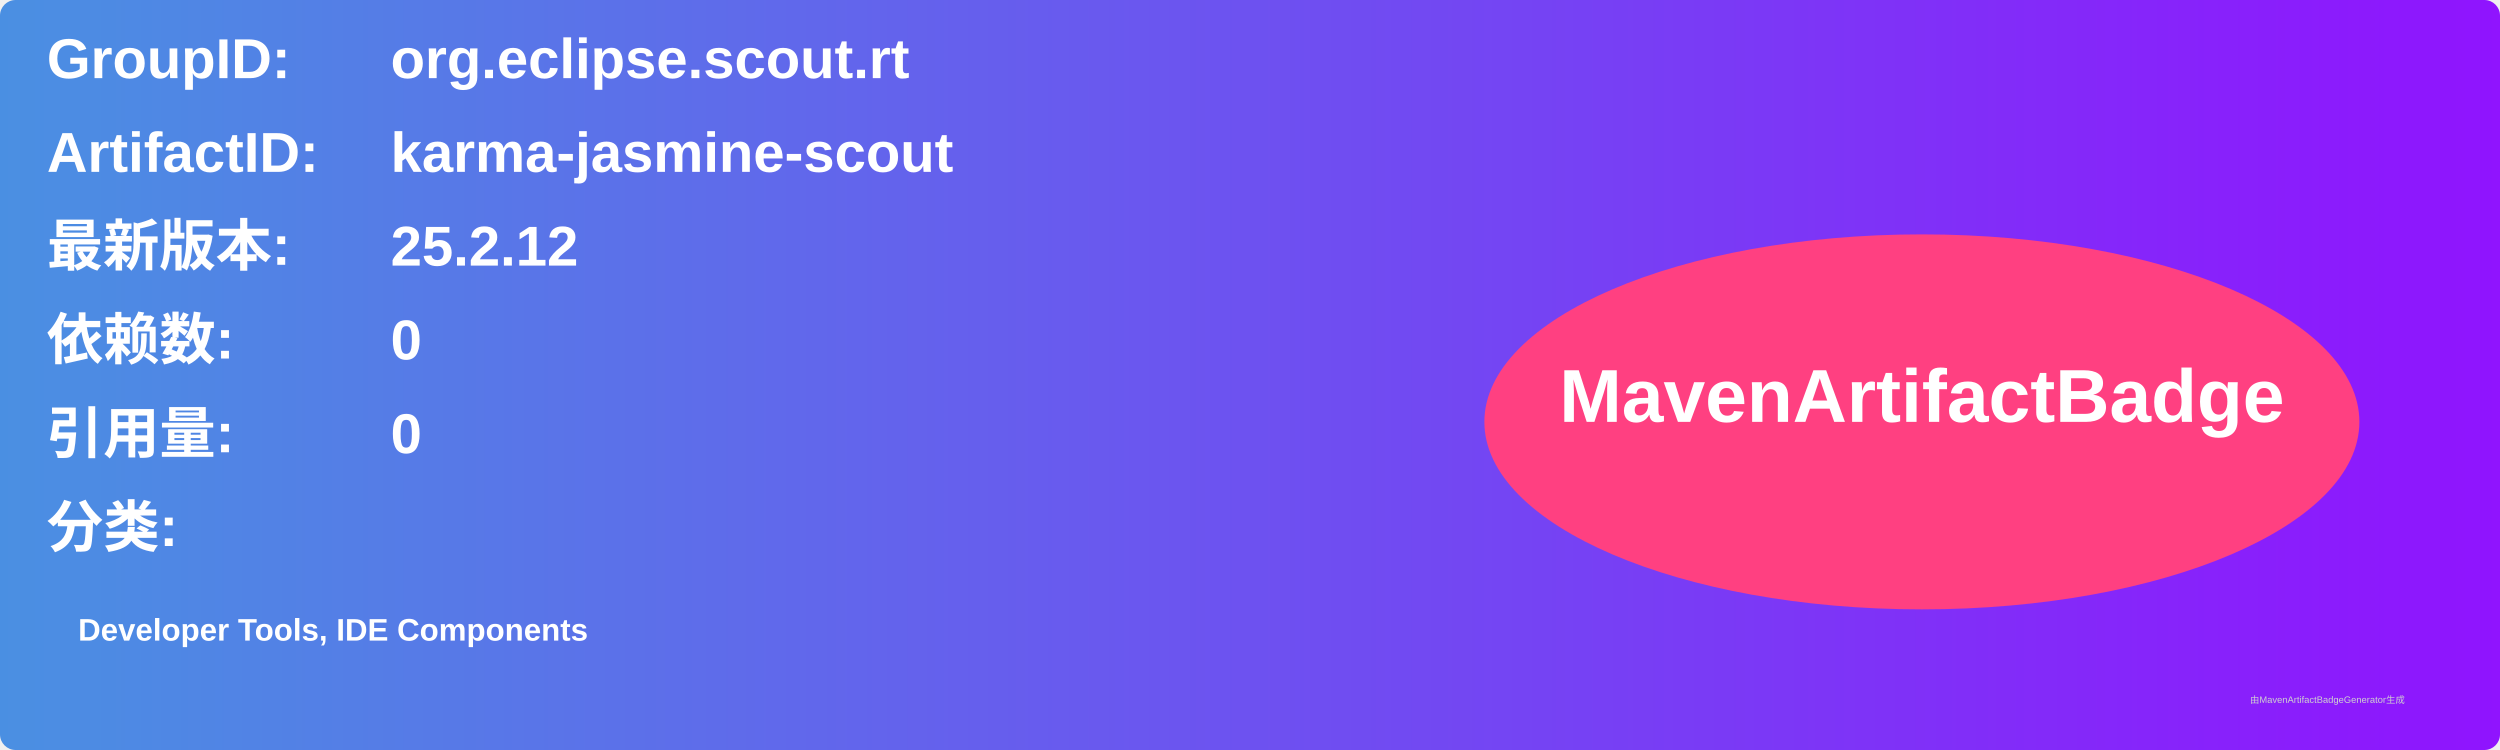
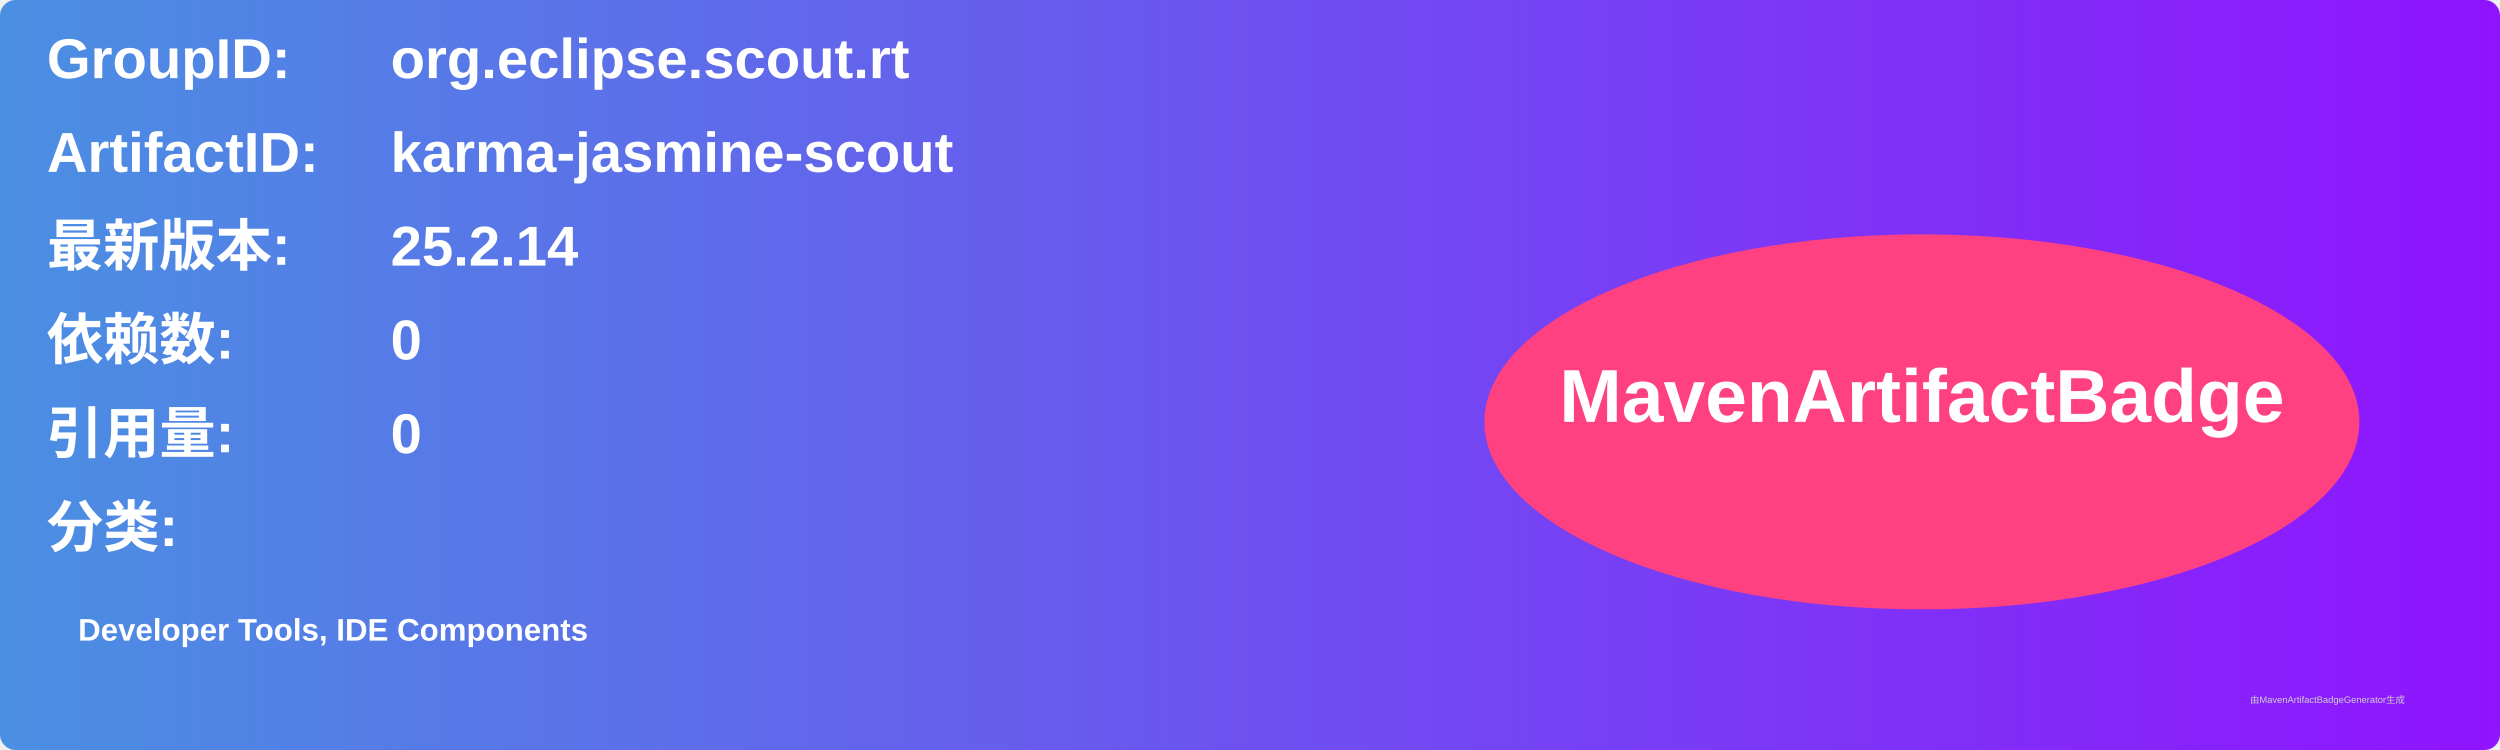
<svg xmlns="http://www.w3.org/2000/svg" width="800" height="240" viewBox="0 0 800 240">
  <linearGradient id="grad" x1="0%" y1="0%" x2="100%" y2="0%">
    <stop offset="0%" stop-color="#4a90e2" />
    <stop offset="100%" stop-color="#9013fe" />
  </linearGradient>
  <rect width="100%" height="100%" rx="5" ry="5" fill="url(#grad)" />
  <g transform="translate(15, 15)">
    <text x="0" y="10" font-family="Arial" font-size="18" fill="white" font-weight="bold" width="260">GroupID:</text>
    <text x="110" y="10" font-family="Arial" font-size="18" fill="white" font-weight="bold" width="460">org.eclipse.scout.rt</text>
    <text x="0" y="40" font-family="Arial" font-size="18" fill="white" font-weight="bold" width="260">ArtifactID:</text>
    <text x="110" y="40" font-family="Arial" font-size="18" fill="white" font-weight="bold" width="460">karma-jasmine-scout</text>
    <text x="0" y="70" font-family="Arial" font-size="18" fill="white" font-weight="bold">最新版本:</text>
    <text x="110" y="70" font-family="Arial" font-size="18" fill="white" font-weight="bold">
-       <tspan font-weight="bold">25.2.12</tspan>
+       <tspan font-weight="bold">25.2.14</tspan>
    </text>
    <text x="0" y="100" font-family="Arial" font-size="18" fill="white" font-weight="bold">依赖数: </text>
    <text x="110" y="100" font-family="Arial" font-size="18" fill="white">
      <tspan font-weight="bold">0</tspan>
    </text>
    <text x="0" y="130" font-family="Arial" font-size="18" fill="white" font-weight="bold">引用量: </text>
    <text x="110" y="130" font-family="Arial" font-size="18" fill="white">
      <tspan font-weight="bold">0</tspan>
    </text>
    <text x="0" y="160" font-family="Arial" font-size="18" fill="white" font-weight="bold">分类:</text>
    <text x="10" y="190" font-family="Arial" font-size="10" fill="white">
      <tspan font-weight="bold">Developer Tools, IDE Components</tspan>
    </text>
    <ellipse cx="600" cy="120" rx="140" ry="60" fill="#ff4081" />
    <text x="600" y="120" text-anchor="middle" font-family="Arial" font-size="24" fill="white" font-weight="bold">MavenArtifactBadge</text>
  </g>
  <text x="720" y="225" font-family="Arial" font-size="3" fill="#d0d0d0">由MavenArtifactBadgeGenerator生成</text>
</svg>
